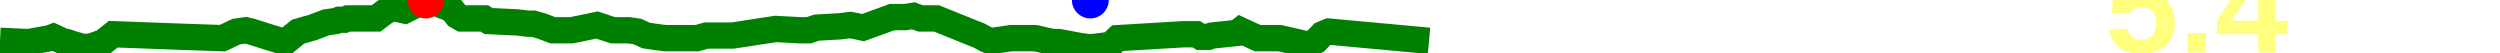
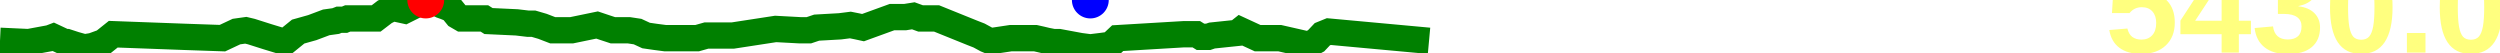
<svg xmlns="http://www.w3.org/2000/svg" baseProfile="full" height="20px" version="1.1" width="950px">
  <defs />
  <path d="M 0 15.5 L 10.865 16.0 L 18.984 14.5 L 20.29 14.0 L 24.553 16.0 L 25.431 16.0 L 28.502 17.0 L 32.055 18.0 L 35.139 17.5 L 39.285 16.0 L 43.038 13.0 L 70.166 14.0 L 84.523 14.5 L 89.844 12.0 L 93.398 11.5 L 95.49 12.0 L 101.792 14.0 L 108.372 16.0 L 113.304 12.0 L 118.651 10.5 L 123.976 8.5 L 127.566 8.0 L 128.849 7.5 L 129.705 7.5 L 130.925 7.5 L 132.141 7.0 L 133.205 7.0 L 134.483 7.0 L 135.79 7.0 L 138.26 7.0 L 142.946 7.0 L 146.219 4.5 L 149.211 3.0 L 151.5 3.5 L 153.779 4.0 L 161.784 0.0 L 164.859 0.5 L 166.775 1.5 L 167.766 2.0 L 169.173 2.5 L 171.651 3.5 L 173.678 6.0 L 175.401 7.0 L 177.598 7.0 L 184.055 7.0 L 185.642 8.0 L 196.362 8.5 L 200.565 9.0 L 202.713 9.0 L 206.133 10.0 L 210.033 11.5 L 212.657 11.5 L 215.493 11.5 L 217.222 11.5 L 226.886 9.5 L 229.867 10.5 L 232.901 11.5 L 235.907 11.5 L 238.963 11.5 L 242.272 12.0 L 245.515 13.5 L 248.97 14.0 L 252.767 14.5 L 257.135 14.5 L 261 14.5 L 264.921 14.5 L 268.443 13.5 L 272.375 13.5 L 276.466 13.5 L 278.483 13.5 L 294.742 11.0 L 304.01 11.5 L 305.434 11.5 L 307.371 11.5 L 310.337 10.5 L 319.203 10.0 L 323.137 9.5 L 325.653 10.0 L 327.95 10.5 L 338.958 6.5 L 341.146 6.5 L 343.931 6.5 L 347.062 6.0 L 349.808 7.0 L 352.772 7.0 L 355.89 7.0 L 369.509 12.5 L 372.067 13.5 L 374.826 15.0 L 376.042 15.5 L 377.446 15.5 L 384.104 14.5 L 393.434 14.5 L 395.668 15.0 L 397.754 15.5 L 400.302 16.0 L 402.424 16.0 L 410.502 17.5 L 414.326 18.0 L 418.435 17.5 L 422.074 17.0 L 424.726 14.5 L 449.926 13.0 L 453.003 13.0 L 454.584 13.0 L 456.194 14.0 L 459.109 14.0 L 460.569 13.5 L 470.132 12.5 L 471.395 11.5 L 477.892 14.5 L 486.288 14.5 L 497.286 17.0 L 500.127 15.5 L 502.488 13.0 L 504.954 12.0 L 543.032 15.5 L 543.032 15.5" fill="none" stroke="green" stroke-width="10" />
  <circle cx="161.784" cy="0" fill="red" r="7" stroke="none" />
  <circle cx="414.326" cy="0" fill="blue" r="7" stroke="none" />
-   <text fill="#ffff7f" font-family="Arial" font-size="50px" font-weight="bold" stroke="none" x="800" y="20">5.4</text>
+   <text fill="#ffff7f" font-family="Arial" font-size="50px" font-weight="bold" stroke="none" x="800" y="20">5430.0</text>
</svg>
